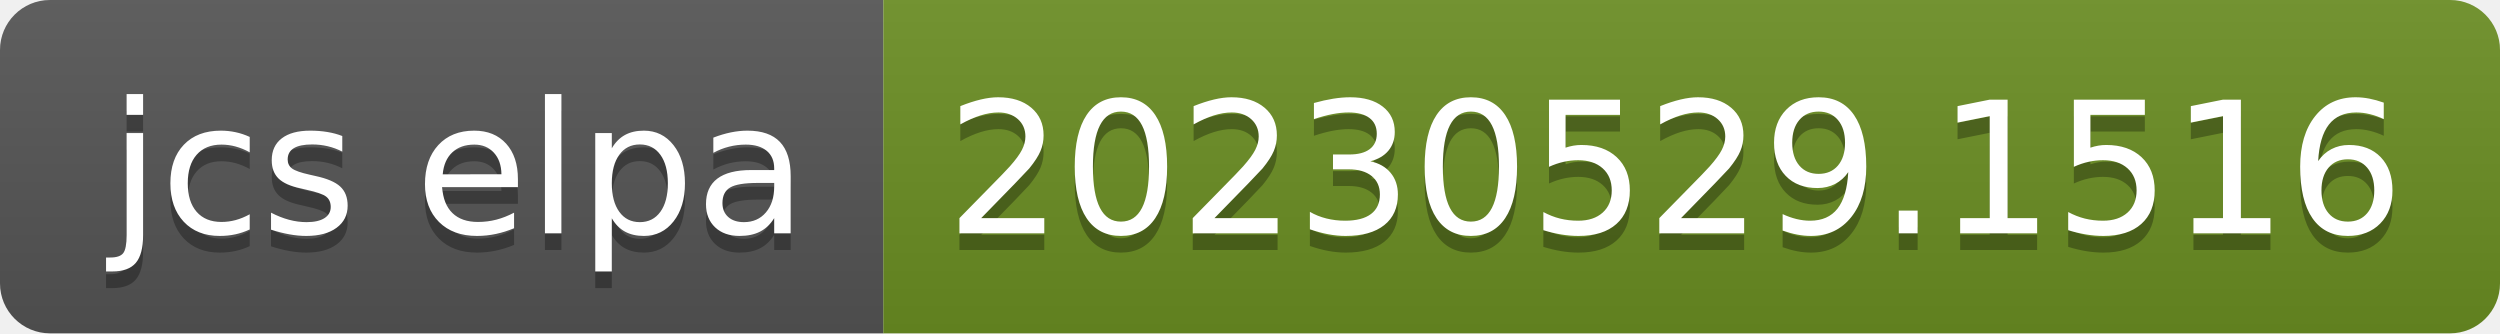
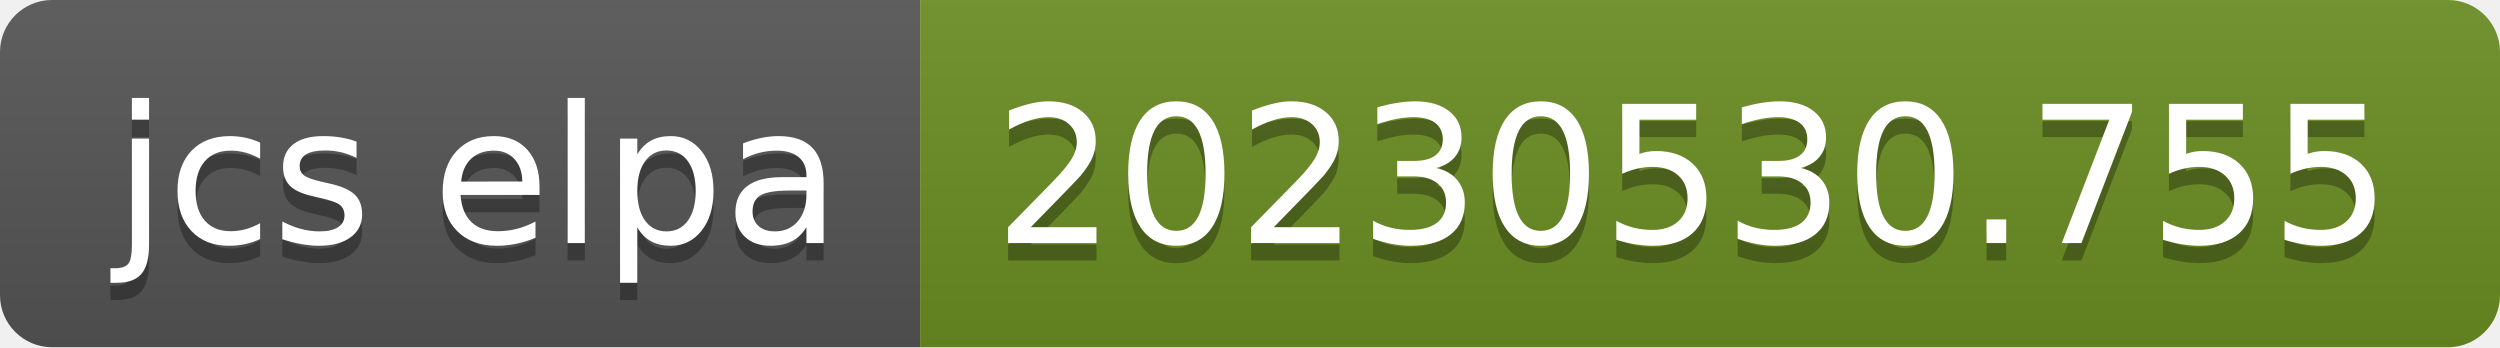
- <svg xmlns="http://www.w3.org/2000/svg" width="150" height="20" role="img" aria-label="jcs elpa: 20230529.1516">
+ <svg xmlns="http://www.w3.org/2000/svg" width="144" height="20" role="img" aria-label="jcs elpa: 20230530.755">
  <linearGradient id="s" x2="0" y2="100%">
    <stop offset="0" stop-color="#bbb" stop-opacity=".1" />
    <stop offset="1" stop-opacity=".1" />
  </linearGradient>
  <clipPath id="r">
-     <rect width="150" height="20" rx="3" fill="#fff" />
+     <rect width="144" height="20" rx="3" fill="#fff" />
  </clipPath>
  <g clip-path="url(#r)">
    <rect width="53" height="20" fill="#555" />
-     <rect x="53" width="97" height="20" fill="#6b8e23" />
-     <rect width="150" height="20" fill="url(#s)" />
+     <rect x="53" width="91" height="20" fill="#6b8e23" />
+     <rect width="144" height="20" fill="url(#s)" />
  </g>
  <g fill="#fff" text-anchor="middle" font-family="Verdana,Geneva,DejaVu Sans,sans-serif" text-rendering="geometricPrecision" font-size="110">
    <text aria-hidden="true" x="275" y="150" fill="#010101" fill-opacity=".3" transform="scale(.1)" textLength="430">jcs elpa</text>
    <text x="275" y="140" transform="scale(.1)" fill="#fff" textLength="430">jcs elpa</text>
-     <text aria-hidden="true" x="1005" y="150" fill="#010101" fill-opacity=".3" transform="scale(.1)" textLength="870">20230529.1516</text>
-     <text x="1005" y="140" transform="scale(.1)" fill="#fff" textLength="870">20230529.1516</text>
+     <text aria-hidden="true" x="975" y="150" fill="#010101" fill-opacity=".3" transform="scale(.1)" textLength="810">20230530.755</text>
+     <text x="975" y="140" transform="scale(.1)" fill="#fff" textLength="810">20230530.755</text>
  </g>
</svg>
